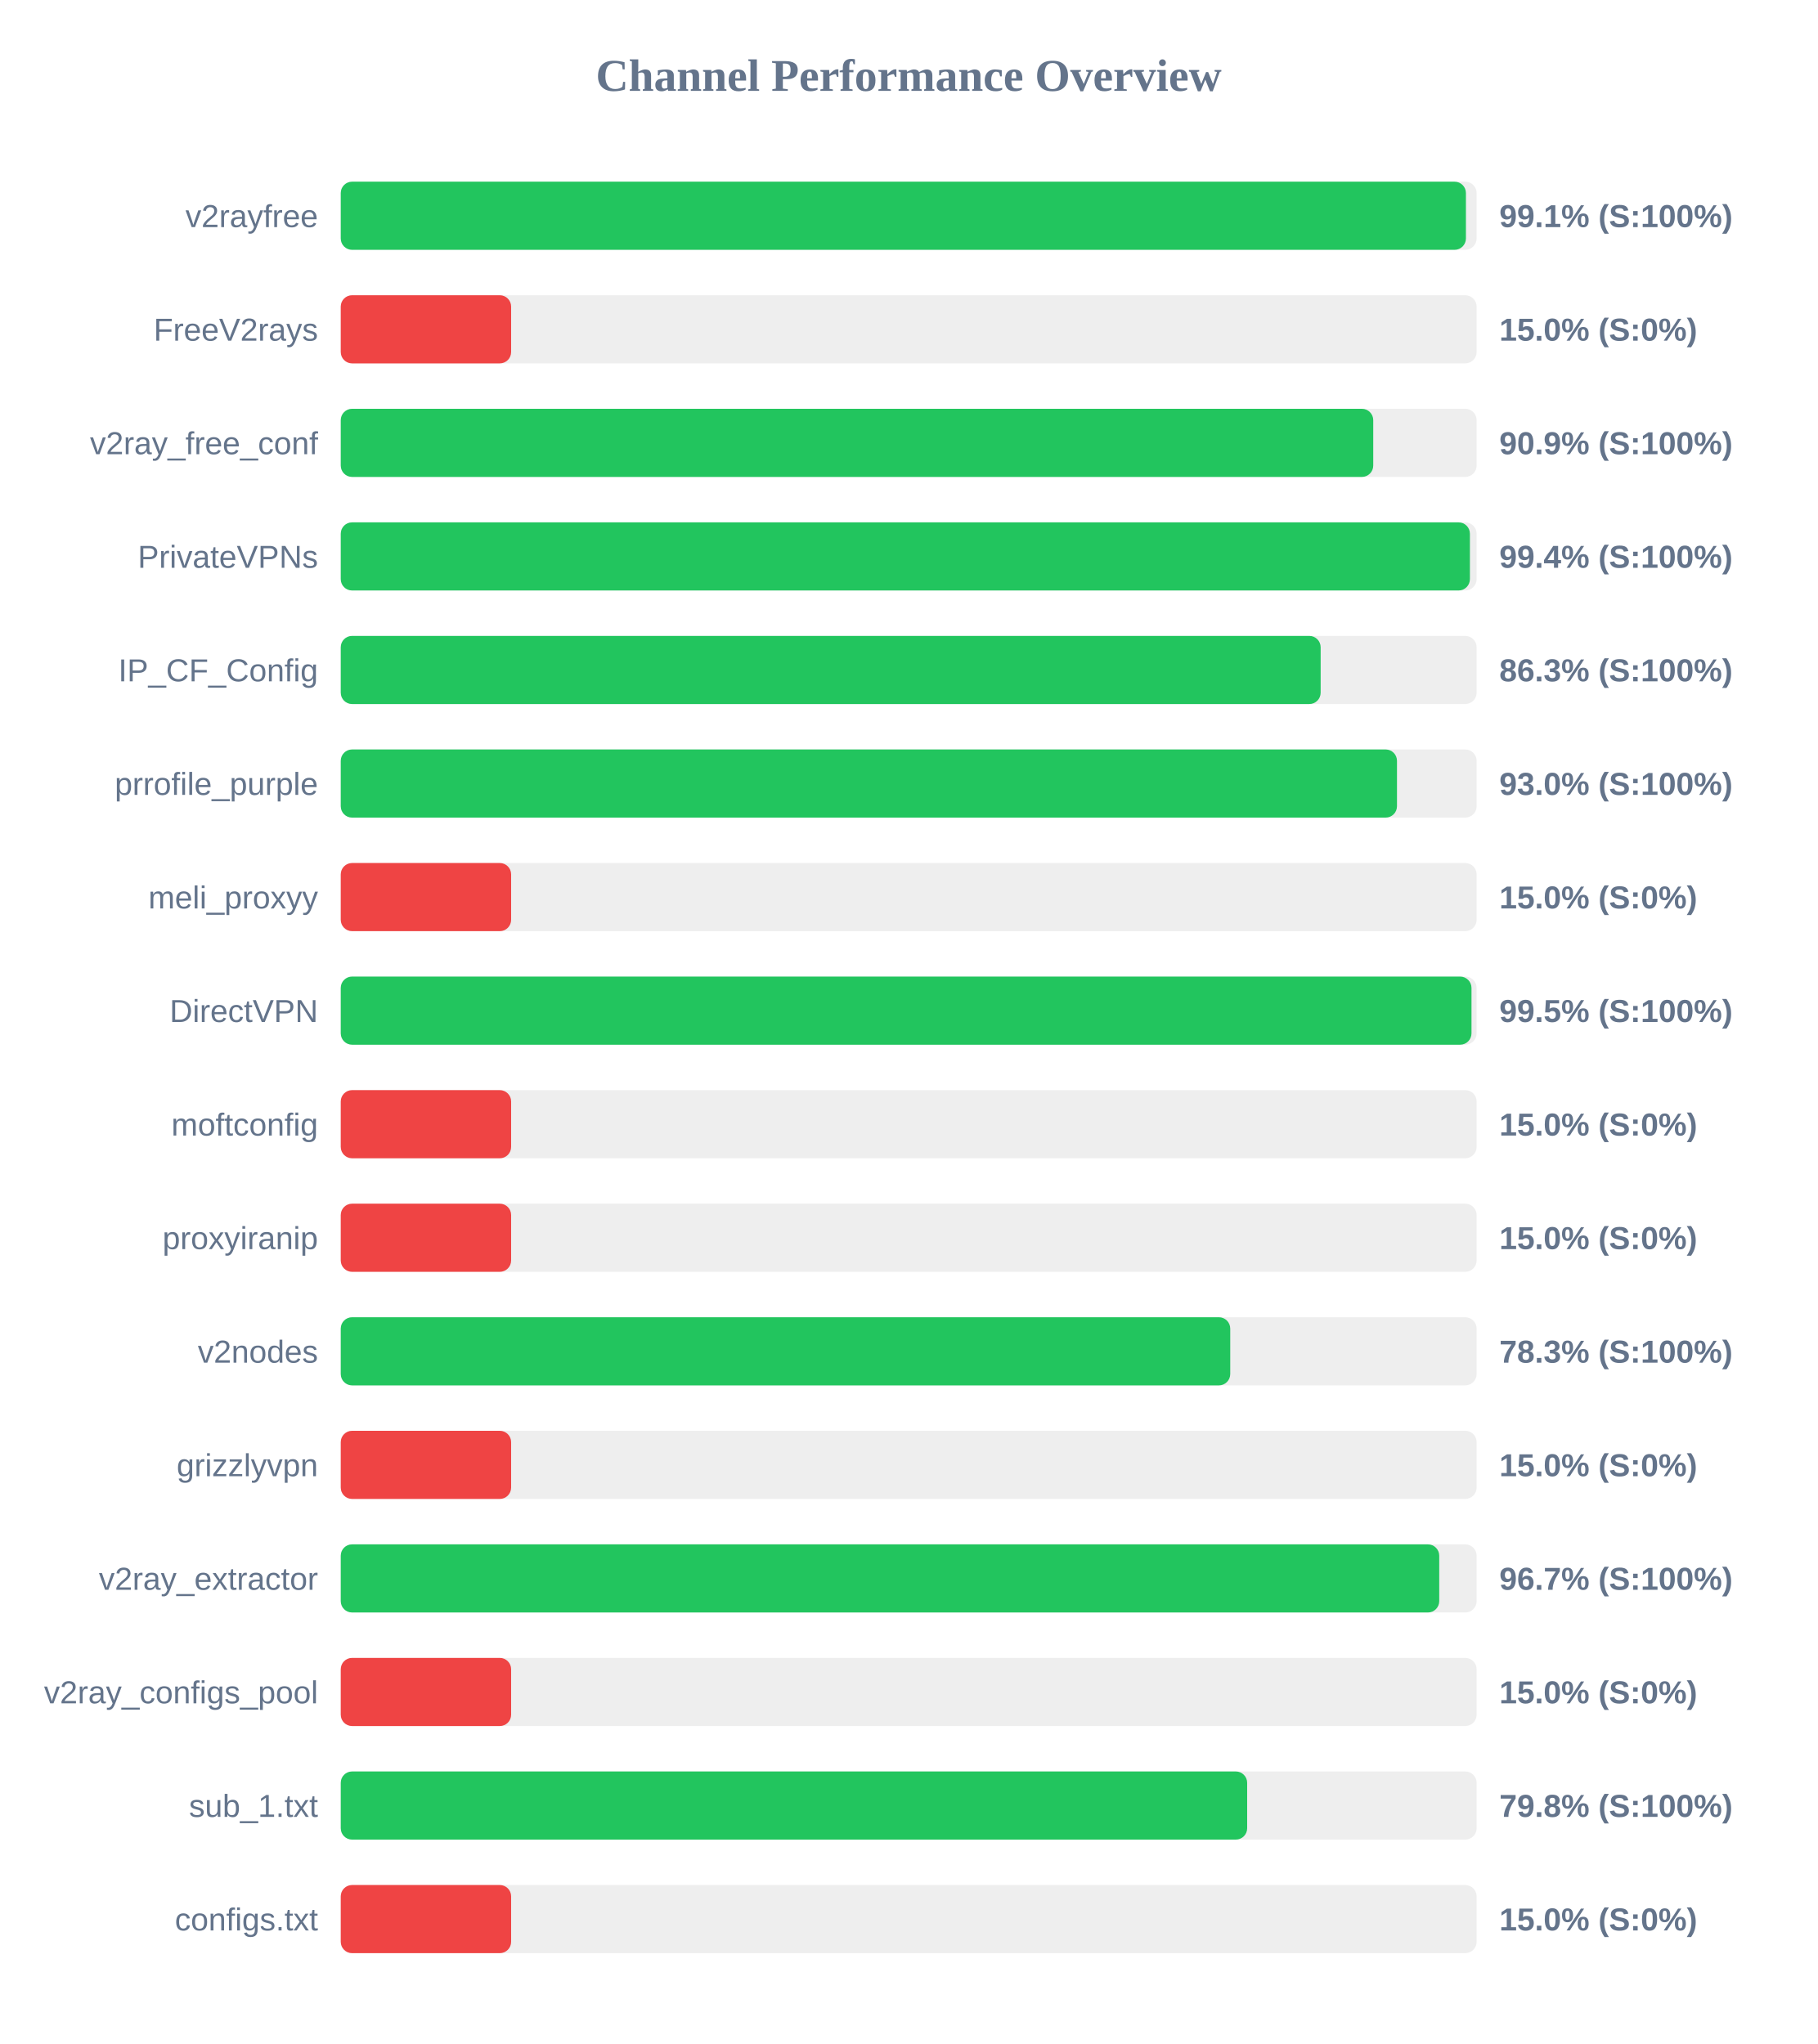
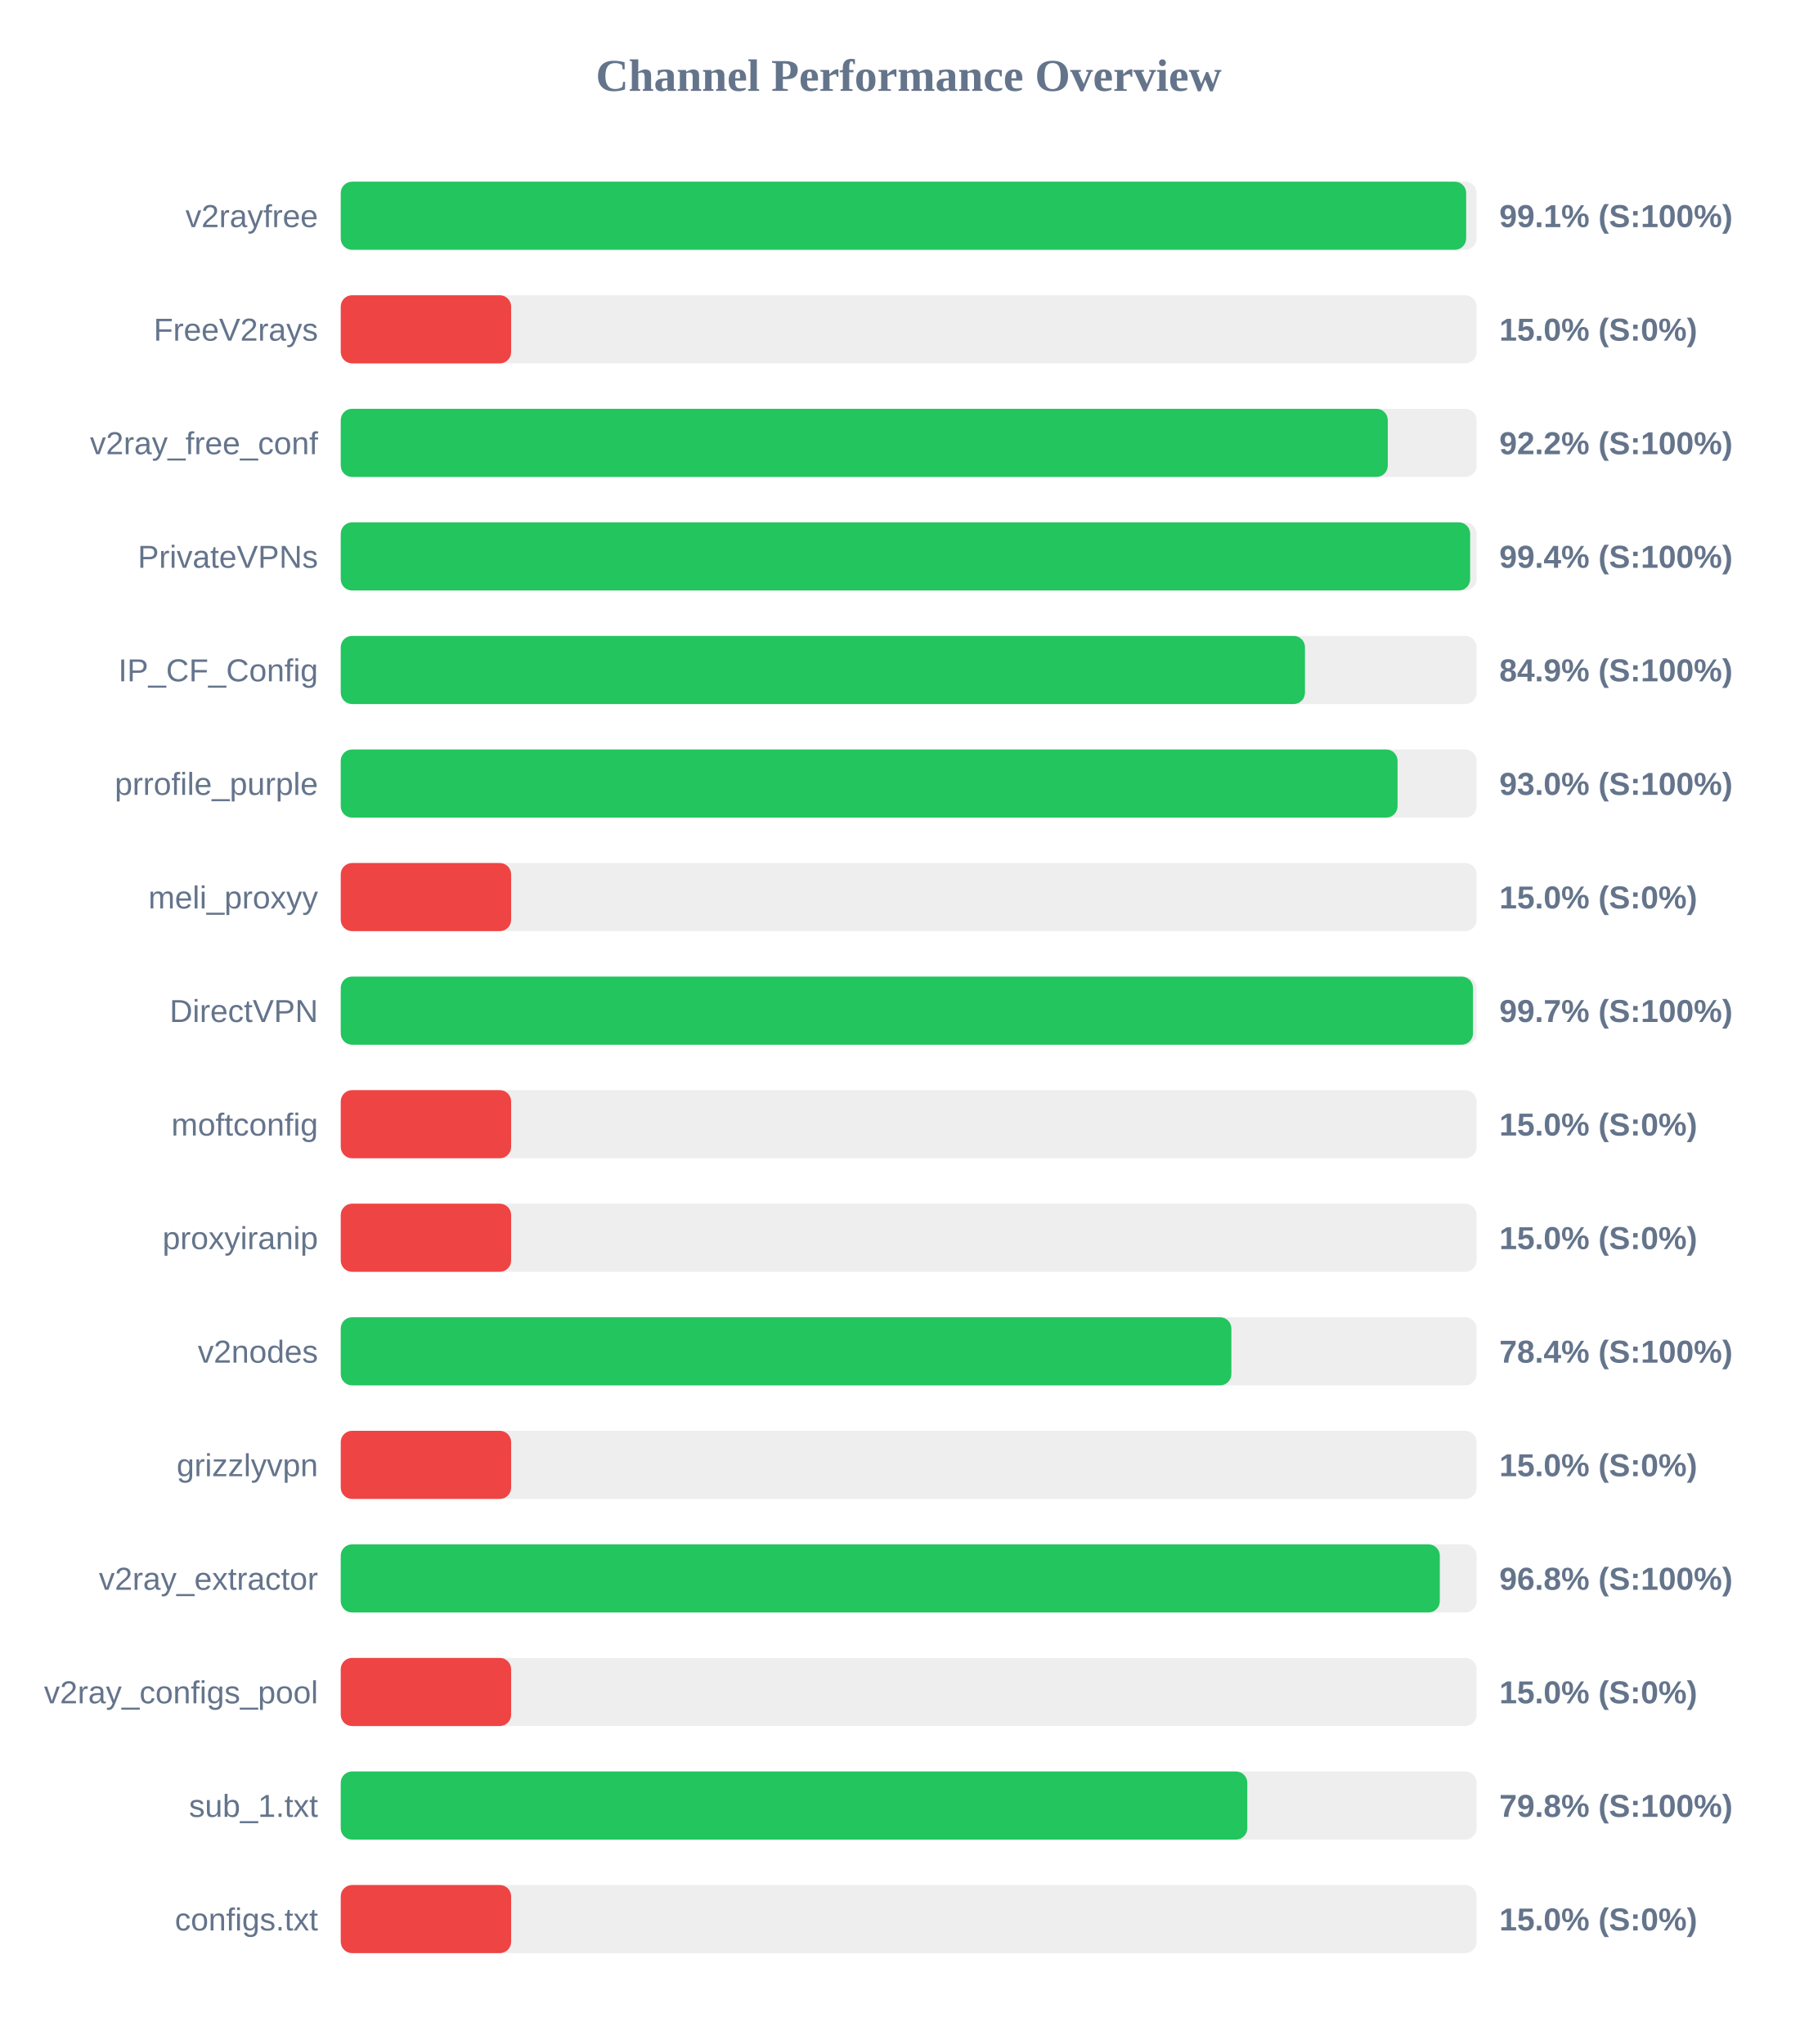
<svg xmlns="http://www.w3.org/2000/svg" width="800" height="900" version="1.1">
  <style>
        .row { font: 14px Arial; fill: #64748b; }
        .score { font: bold 14px Arial; fill: #64748b; }
    </style>
  <text x="400" y="40" text-anchor="middle" font-size="20px" font-weight="bold" fill="#64748b">Channel Performance Overview</text>
  <rect x="150" y="80" width="500" height="30" fill="#eee" rx="5" />
-   <rect x="150" y="80" width="495.3" height="30" fill="#22c55e" rx="5" />
+   <rect x="150" y="80" width="495.4" height="30" fill="#22c55e" rx="5" />
  <text x="140" y="100" text-anchor="end" class="row">v2rayfree</text>
  <text x="660" y="100" text-anchor="start" class="score">99.1% (S:100%)</text>
  <rect x="150" y="130" width="500" height="30" fill="#eee" rx="5" />
  <rect x="150" y="130" width="75.0" height="30" fill="#ef4444" rx="5" />
  <text x="140" y="150" text-anchor="end" class="row">FreeV2rays</text>
  <text x="660" y="150" text-anchor="start" class="score">15.0% (S:0%)</text>
  <rect x="150" y="180" width="500" height="30" fill="#eee" rx="5" />
-   <rect x="150" y="180" width="454.5" height="30" fill="#22c55e" rx="5" />
+   <rect x="150" y="180" width="460.9" height="30" fill="#22c55e" rx="5" />
  <text x="140" y="200" text-anchor="end" class="row">v2ray_free_conf</text>
-   <text x="660" y="200" text-anchor="start" class="score">90.9% (S:100%)</text>
+   <text x="660" y="200" text-anchor="start" class="score">92.2% (S:100%)</text>
  <rect x="150" y="230" width="500" height="30" fill="#eee" rx="5" />
-   <rect x="150" y="230" width="497.05" height="30" fill="#22c55e" rx="5" />
+   <rect x="150" y="230" width="497.15" height="30" fill="#22c55e" rx="5" />
  <text x="140" y="250" text-anchor="end" class="row">PrivateVPNs</text>
  <text x="660" y="250" text-anchor="start" class="score">99.4% (S:100%)</text>
  <rect x="150" y="280" width="500" height="30" fill="#eee" rx="5" />
-   <rect x="150" y="280" width="431.35" height="30" fill="#22c55e" rx="5" />
+   <rect x="150" y="280" width="424.45" height="30" fill="#22c55e" rx="5" />
  <text x="140" y="300" text-anchor="end" class="row">IP_CF_Config</text>
-   <text x="660" y="300" text-anchor="start" class="score">86.3% (S:100%)</text>
+   <text x="660" y="300" text-anchor="start" class="score">84.9% (S:100%)</text>
  <rect x="150" y="330" width="500" height="30" fill="#eee" rx="5" />
-   <rect x="150" y="330" width="464.95" height="30" fill="#22c55e" rx="5" />
+   <rect x="150" y="330" width="465.2" height="30" fill="#22c55e" rx="5" />
  <text x="140" y="350" text-anchor="end" class="row">prrofile_purple</text>
  <text x="660" y="350" text-anchor="start" class="score">93.0% (S:100%)</text>
  <rect x="150" y="380" width="500" height="30" fill="#eee" rx="5" />
  <rect x="150" y="380" width="75.0" height="30" fill="#ef4444" rx="5" />
  <text x="140" y="400" text-anchor="end" class="row">meli_proxyy</text>
  <text x="660" y="400" text-anchor="start" class="score">15.0% (S:0%)</text>
  <rect x="150" y="430" width="500" height="30" fill="#eee" rx="5" />
-   <rect x="150" y="430" width="497.75" height="30" fill="#22c55e" rx="5" />
+   <rect x="150" y="430" width="498.4" height="30" fill="#22c55e" rx="5" />
  <text x="140" y="450" text-anchor="end" class="row">DirectVPN</text>
-   <text x="660" y="450" text-anchor="start" class="score">99.5% (S:100%)</text>
+   <text x="660" y="450" text-anchor="start" class="score">99.7% (S:100%)</text>
  <rect x="150" y="480" width="500" height="30" fill="#eee" rx="5" />
  <rect x="150" y="480" width="75.0" height="30" fill="#ef4444" rx="5" />
  <text x="140" y="500" text-anchor="end" class="row">moftconfig</text>
  <text x="660" y="500" text-anchor="start" class="score">15.0% (S:0%)</text>
  <rect x="150" y="530" width="500" height="30" fill="#eee" rx="5" />
  <rect x="150" y="530" width="75.0" height="30" fill="#ef4444" rx="5" />
  <text x="140" y="550" text-anchor="end" class="row">proxyiranip</text>
  <text x="660" y="550" text-anchor="start" class="score">15.0% (S:0%)</text>
  <rect x="150" y="580" width="500" height="30" fill="#eee" rx="5" />
-   <rect x="150" y="580" width="391.55" height="30" fill="#22c55e" rx="5" />
+   <rect x="150" y="580" width="392.05" height="30" fill="#22c55e" rx="5" />
  <text x="140" y="600" text-anchor="end" class="row">v2nodes</text>
-   <text x="660" y="600" text-anchor="start" class="score">78.3% (S:100%)</text>
+   <text x="660" y="600" text-anchor="start" class="score">78.4% (S:100%)</text>
  <rect x="150" y="630" width="500" height="30" fill="#eee" rx="5" />
  <rect x="150" y="630" width="75.0" height="30" fill="#ef4444" rx="5" />
  <text x="140" y="650" text-anchor="end" class="row">grizzlyvpn</text>
  <text x="660" y="650" text-anchor="start" class="score">15.0% (S:0%)</text>
  <rect x="150" y="680" width="500" height="30" fill="#eee" rx="5" />
-   <rect x="150" y="680" width="483.55" height="30" fill="#22c55e" rx="5" />
+   <rect x="150" y="680" width="483.8" height="30" fill="#22c55e" rx="5" />
  <text x="140" y="700" text-anchor="end" class="row">v2ray_extractor</text>
-   <text x="660" y="700" text-anchor="start" class="score">96.7% (S:100%)</text>
+   <text x="660" y="700" text-anchor="start" class="score">96.8% (S:100%)</text>
  <rect x="150" y="730" width="500" height="30" fill="#eee" rx="5" />
  <rect x="150" y="730" width="75.0" height="30" fill="#ef4444" rx="5" />
  <text x="140" y="750" text-anchor="end" class="row">v2ray_configs_pool</text>
  <text x="660" y="750" text-anchor="start" class="score">15.0% (S:0%)</text>
  <rect x="150" y="780" width="500" height="30" fill="#eee" rx="5" />
-   <rect x="150" y="780" width="399.0" height="30" fill="#22c55e" rx="5" />
+   <rect x="150" y="780" width="399.05" height="30" fill="#22c55e" rx="5" />
  <text x="140" y="800" text-anchor="end" class="row">sub_1.txt</text>
  <text x="660" y="800" text-anchor="start" class="score">79.8% (S:100%)</text>
  <rect x="150" y="830" width="500" height="30" fill="#eee" rx="5" />
  <rect x="150" y="830" width="75.0" height="30" fill="#ef4444" rx="5" />
  <text x="140" y="850" text-anchor="end" class="row">configs.txt</text>
  <text x="660" y="850" text-anchor="start" class="score">15.0% (S:0%)</text>
</svg>
